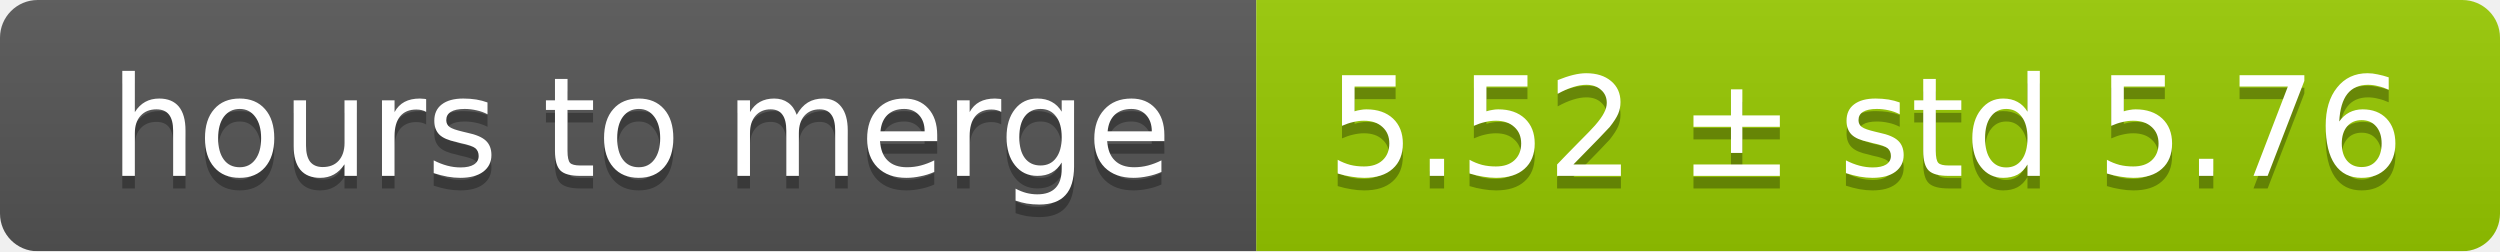
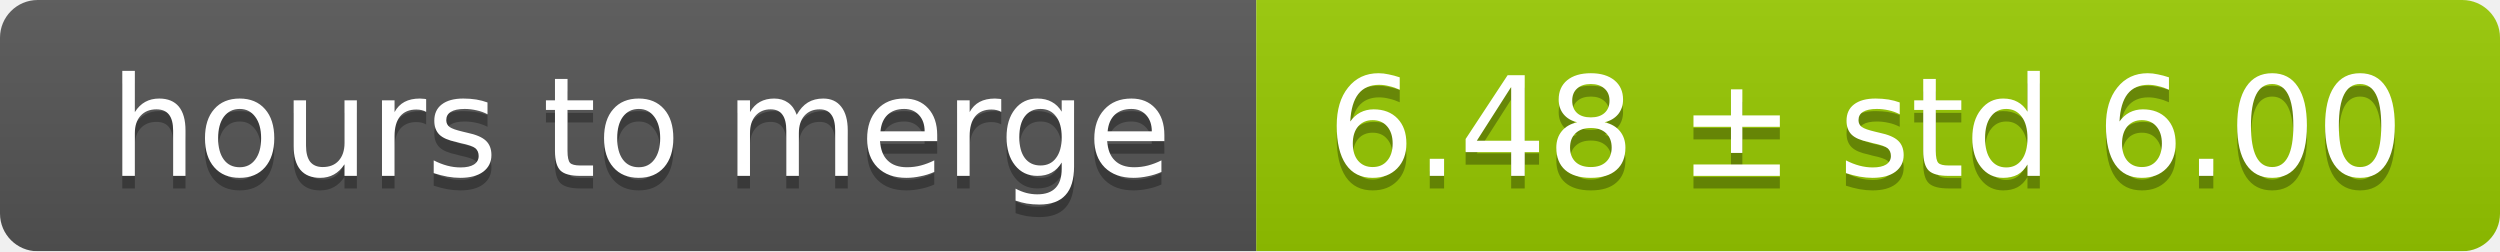
<svg xmlns="http://www.w3.org/2000/svg" width="199" height="20">
  <linearGradient id="smooth" x2="0" y2="100%">
    <stop offset="0" stop-color="#bbb" stop-opacity=".1" />
    <stop offset="1" stop-opacity=".1" />
  </linearGradient>
  <mask id="round">
    <rect width="199" height="20" rx="3" fill="#fff" />
  </mask>
  <g mask="url(#round)">
    <rect width="100" height="20" fill="#555" />
    <rect x="100" width="99" height="20" fill="#97ca00" />
    <rect width="199" height="20" fill="url(#smooth)" />
  </g>
  <g fill="#fff" text-anchor="middle" font-family="DejaVu Sans,Verdana,Geneva,sans-serif" font-size="11">
    <text x="51" y="15" fill="#010101" fill-opacity=".3">hours to merge</text>
    <text x="51" y="14">hours to merge</text>
-     <text x="148.5" y="15" fill="#010101" fill-opacity=".3">5.52 ± std 5.76</text>
-     <text x="148.5" y="14">5.52 ± std 5.76</text>
+     <text x="148.5" y="15" fill="#010101" fill-opacity=".3">6.48 ± std 6.00</text>
+     <text x="148.5" y="14">6.48 ± std 6.00</text>
  </g>
</svg>
